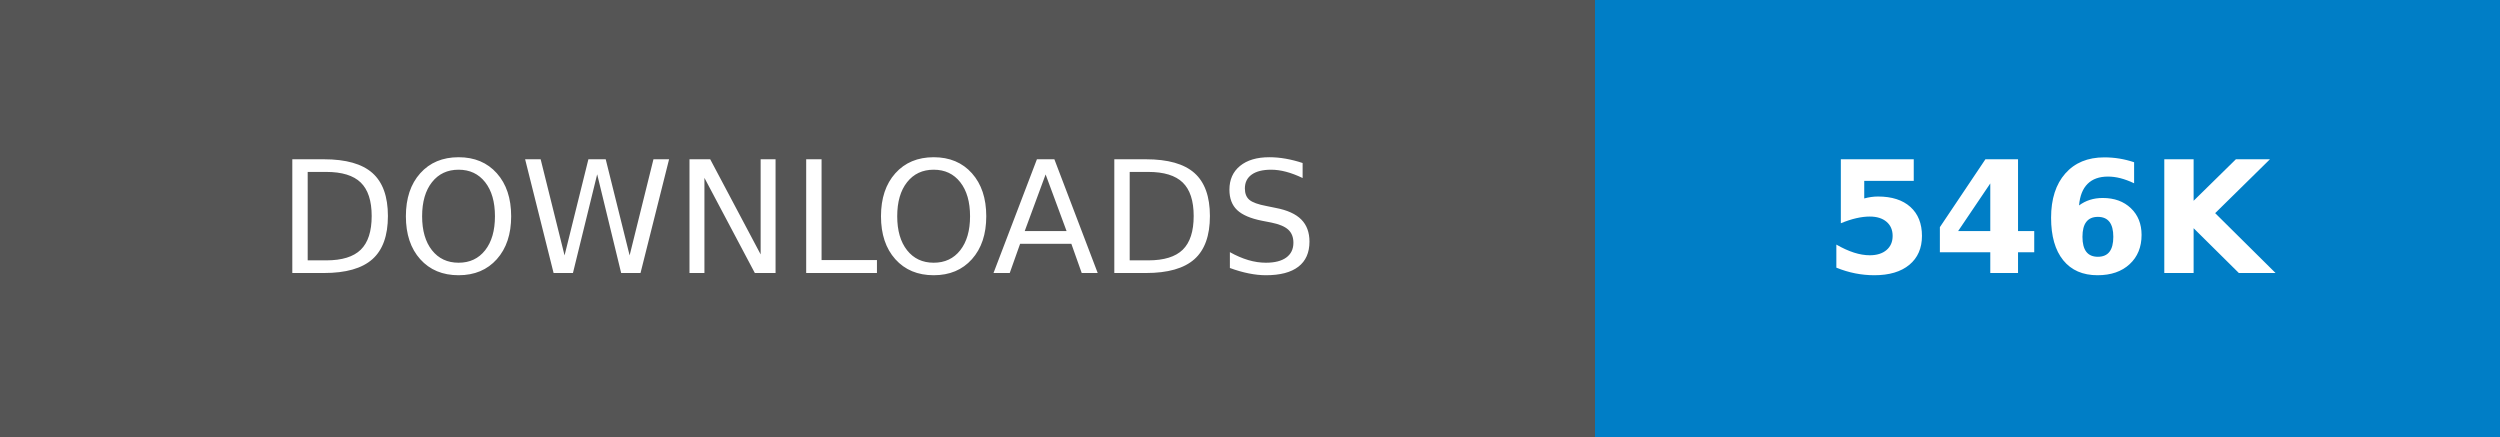
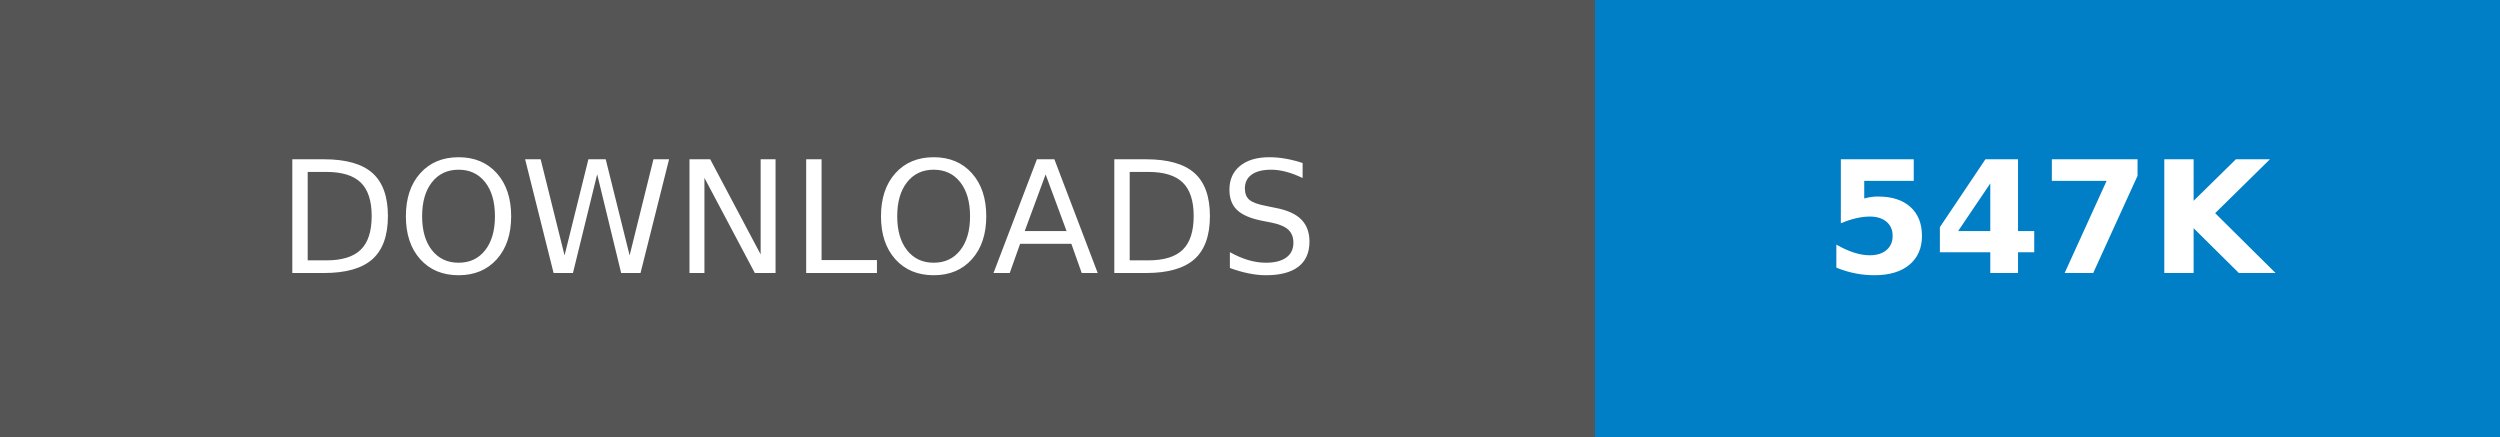
- <svg xmlns="http://www.w3.org/2000/svg" width="160.25" height="28" role="img" aria-label="DOWNLOADS: 546K">
+ <svg xmlns="http://www.w3.org/2000/svg" width="160.25" height="28" role="img" aria-label="DOWNLOADS: 547K">
  <g shape-rendering="crispEdges">
    <rect width="102.25" height="28" fill="#555" />
    <rect x="102.25" width="58" height="28" fill="#007ec6" />
  </g>
  <g fill="#fff" text-anchor="middle" font-family="Verdana,Geneva,DejaVu Sans,sans-serif" text-rendering="geometricPrecision" font-size="100">
    <text transform="scale(.1)" x="511.25" y="175" textLength="782.5" fill="#fff">DOWNLOADS</text>
-     <text transform="scale(.1)" x="1312.5" y="175" textLength="340" fill="#fff" font-weight="bold">546K</text>
+     <text transform="scale(.1)" x="1312.5" y="175" textLength="340" fill="#fff" font-weight="bold">547K</text>
  </g>
</svg>
